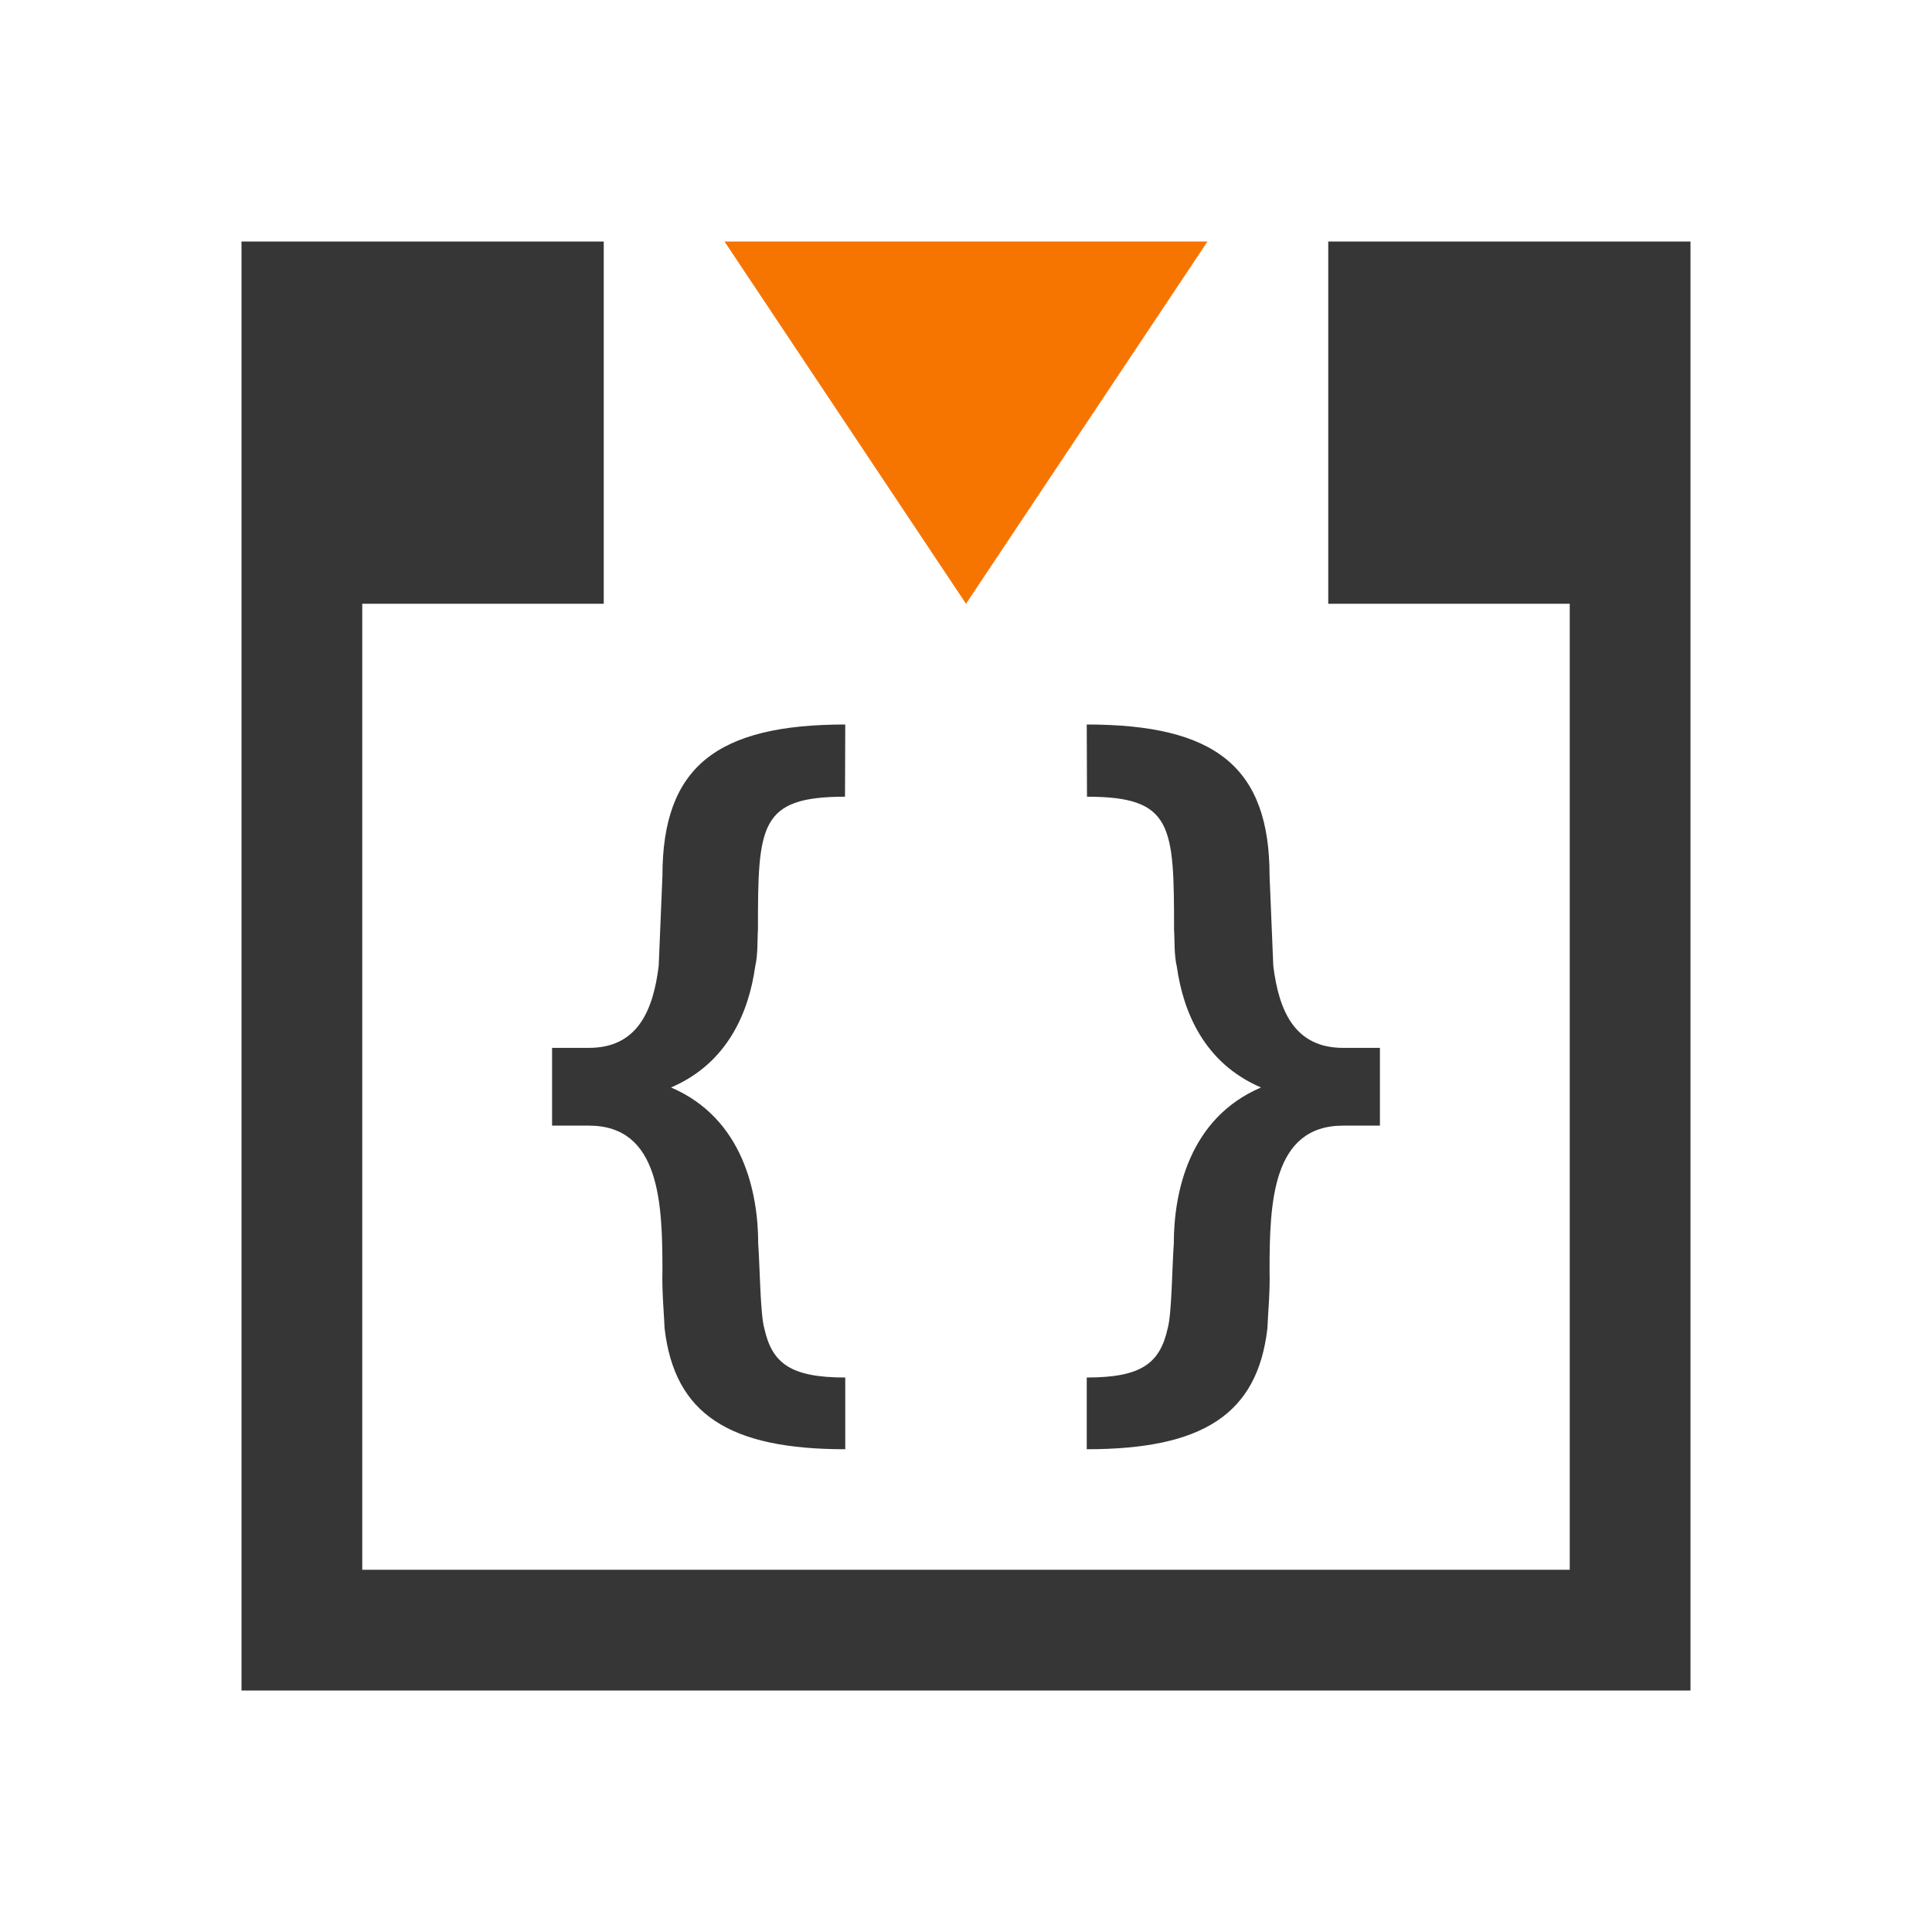
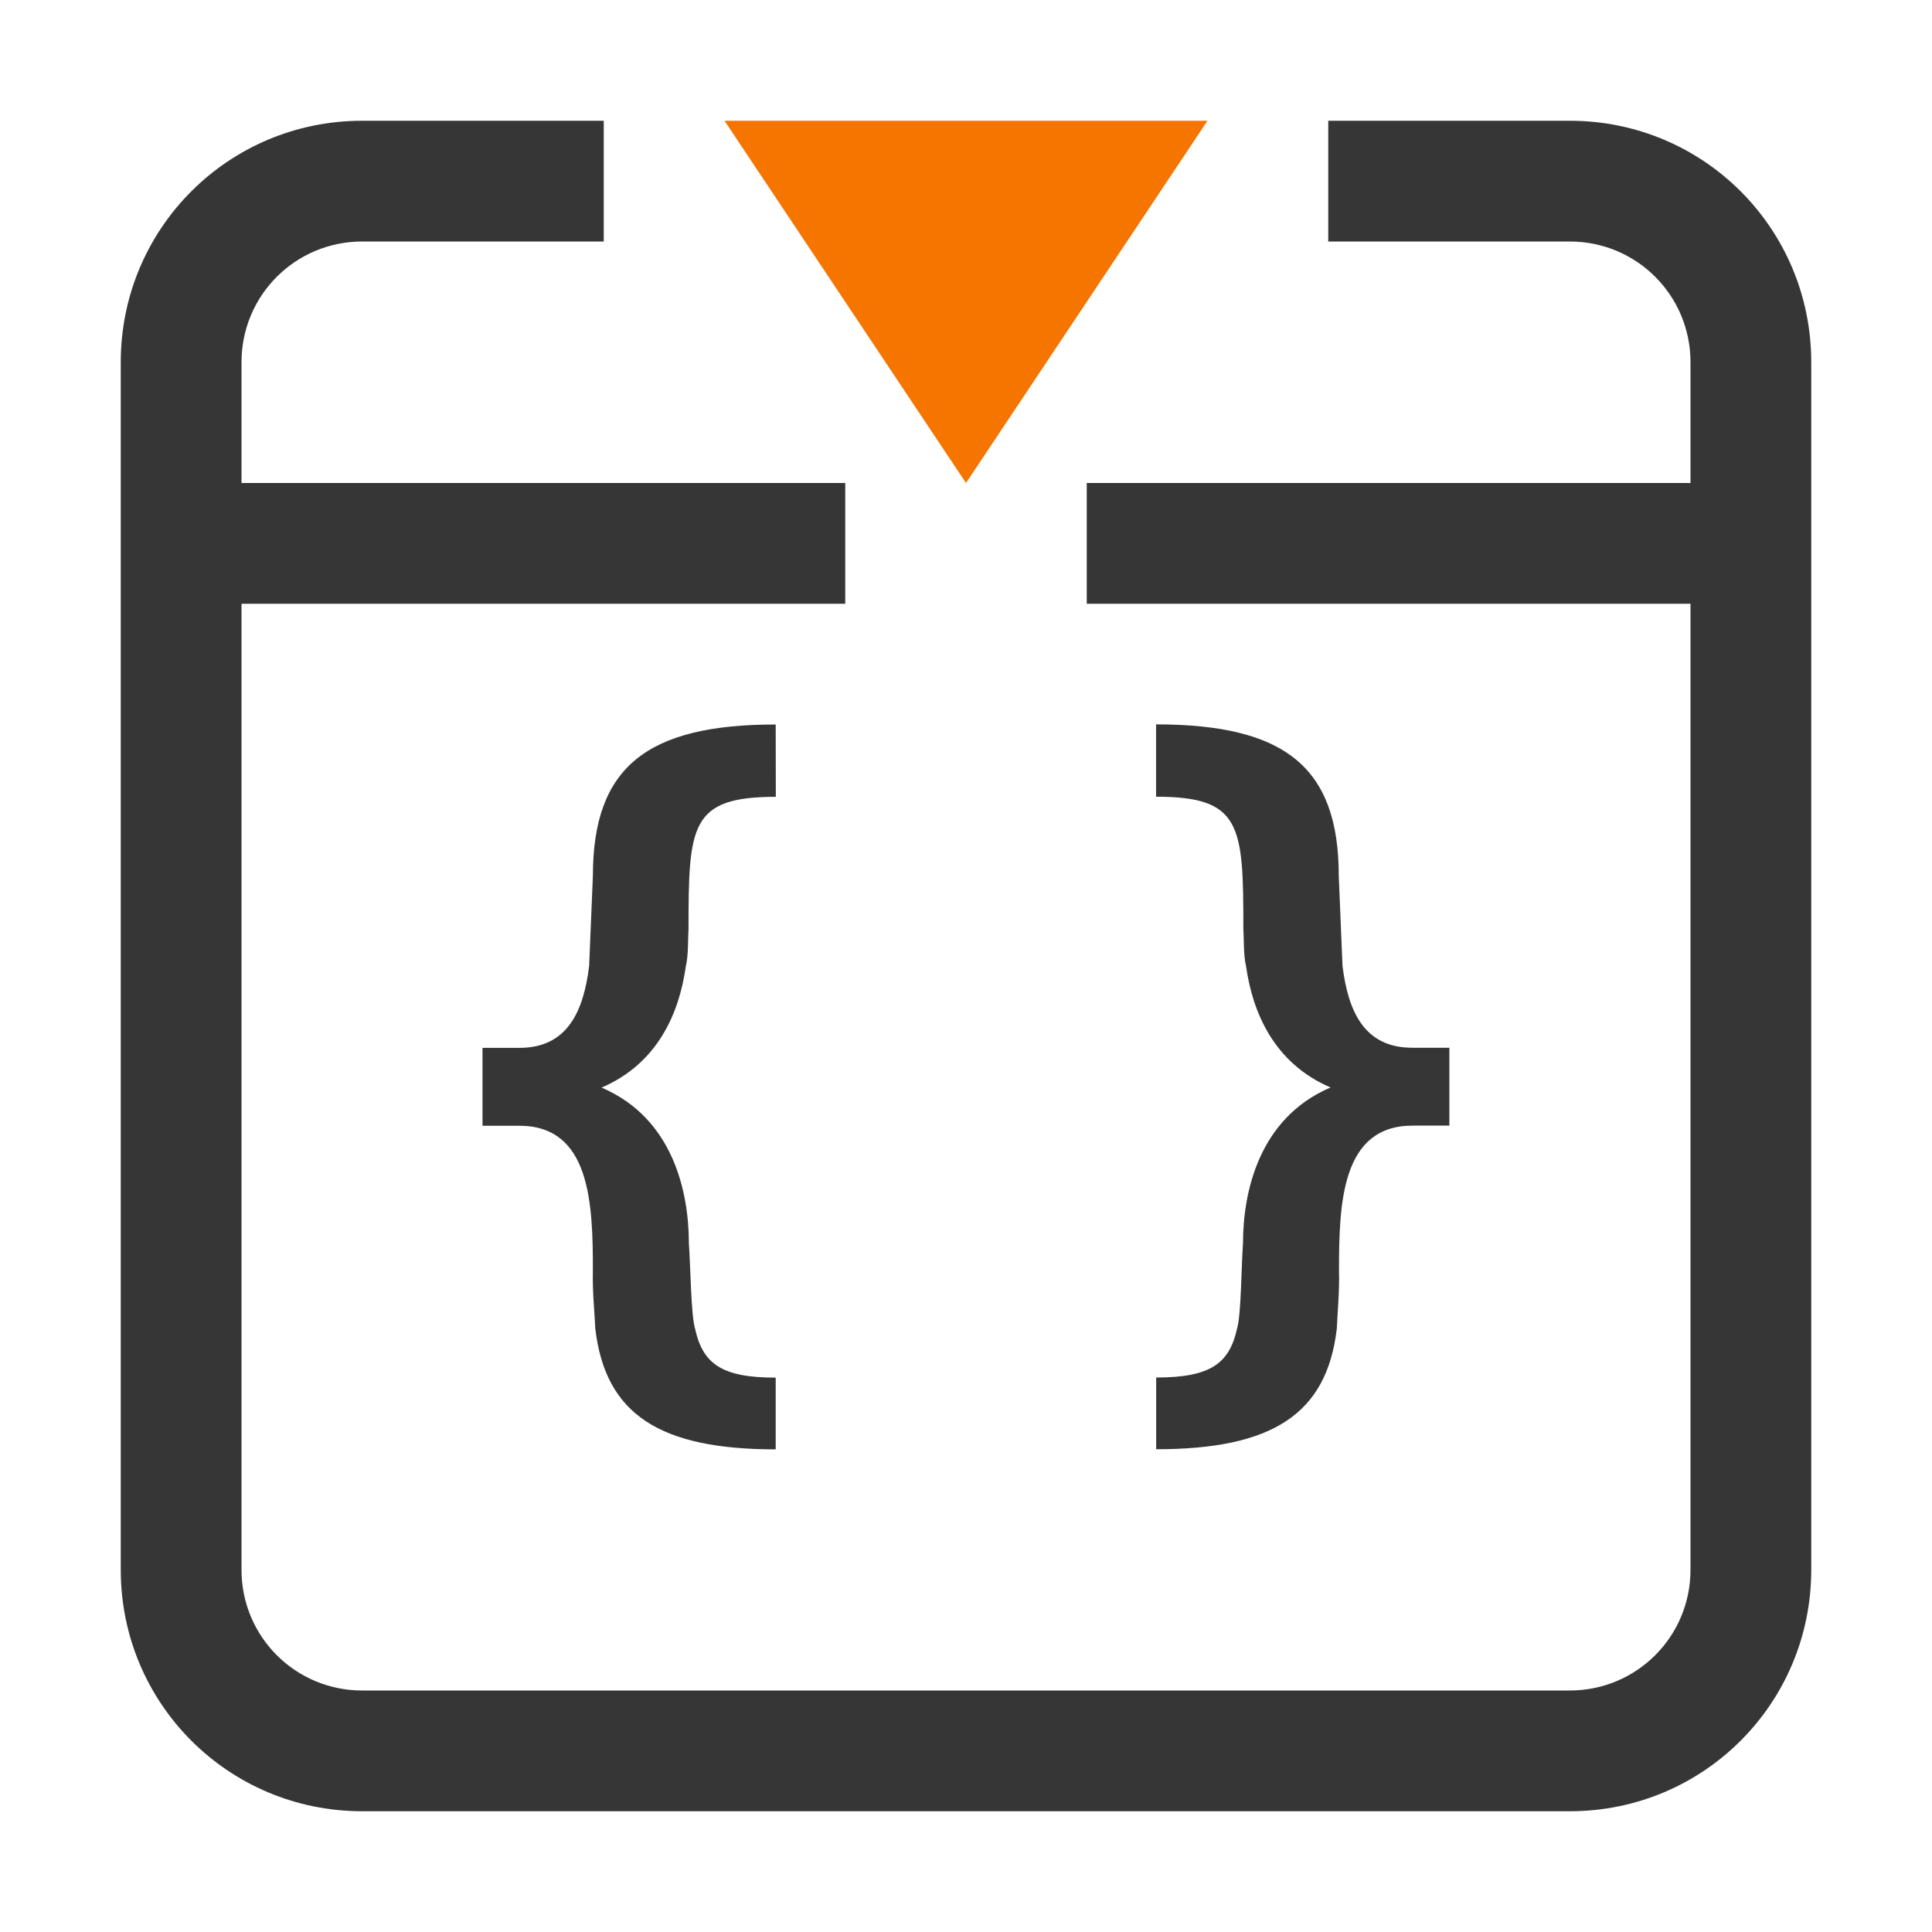
- <svg xmlns="http://www.w3.org/2000/svg" viewBox="0 0 16 16">
-   <defs id="defs3051">
-     <style type="text/css" id="current-color-scheme">
-       .ColorScheme-Text {
+ <svg xmlns="http://www.w3.org/2000/svg" version="1.1" viewBox="0 0 16 16">
+   <defs>
+     <style id="current-color-scheme" type="text/css">.ColorScheme-Text {
        color:#363636;
      }
      .ColorScheme-NeutralText {
        color:#f67400;
-       }
-       </style>
+       }</style>
  </defs>
-   <path style="fill:currentColor;fill-opacity:1;stroke:none" d="M 2 2 L 2 14 L 14 14 L 14 2 L 11 2 L 11 5 L 13 5 L 13 13 L 3 13 L 3 5 L 5 5 L 5 2 L 3 2 L 2 2 z M 7 6 C 5.934 6 5.486 6.352 5.486 7.254 C 5.486 7.254 5.462 7.841 5.455 8 C 5.409 8.369 5.28 8.678 4.877 8.678 L 4.572 8.678 L 4.572 9.322 L 4.877 9.322 C 5.466 9.322 5.486 9.966 5.486 10.523 C 5.481 10.697 5.5 10.893 5.504 11.002 C 5.587 11.714 6.042 12.002 7 12.002 L 7 11.408 C 6.55 11.408 6.394 11.292 6.33 11.002 C 6.296 10.886 6.293 10.488 6.279 10.297 C 6.279 9.882 6.156 9.262 5.557 9.006 C 6.03 8.803 6.201 8.378 6.254 8.006 C 6.278 7.902 6.271 7.782 6.277 7.701 C 6.277 6.835 6.287 6.598 6.998 6.598 L 7 6 z M 9 6 L 9.002 6.598 C 9.713 6.598 9.723 6.835 9.723 7.701 C 9.729 7.782 9.722 7.902 9.746 8.006 C 9.799 8.378 9.97 8.803 10.443 9.006 C 9.844 9.262 9.721 9.882 9.721 10.297 C 9.707 10.488 9.704 10.886 9.67 11.002 C 9.606 11.292 9.45 11.408 9 11.408 L 9 12.002 C 9.958 12.002 10.413 11.714 10.496 11.002 C 10.5 10.893 10.519 10.697 10.514 10.523 C 10.514 9.966 10.534 9.322 11.123 9.322 L 11.428 9.322 L 11.428 8.678 L 11.123 8.678 C 10.72 8.678 10.591 8.369 10.545 8 C 10.538 7.841 10.514 7.254 10.514 7.254 C 10.514 6.352 10.066 6 9 6 z " class="ColorScheme-Text" />
-   <path style="fill:currentColor;fill-opacity:1;stroke:none" class="ColorScheme-NeutralText" d="M 10,2 8,5 6,2 Z" />
+   <path class="ColorScheme-Text" d="m3 1c-1.108 0-2 0.892-2 2v10c0 1.108 0.892 2 2 2h10c1.108 0 2-0.892 2-2v-10c0-1.108-0.892-2-2-2h-2v1h2c0.554 0 1 0.446 1 1v1h-5v1h5v8c0 0.554-0.446 1-1 1h-10c-0.554 0-1-0.446-1-1v-8h5v-1h-5v-1c0-0.554 0.446-1 1-1h2v-1zm3.424 5c-1.066 0-1.514 0.352-1.514 1.254 0 0-0.024 0.587-0.031 0.746-0.046 0.369-0.175 0.678-0.578 0.678h-0.305v0.645h0.305c0.589 0 0.609 0.644 0.609 1.201-5e-3 0.174 0.016 0.37 0.02 0.479 0.083 0.712 0.536 1 1.494 1v-0.594c-0.45 0-0.604-0.116-0.668-0.406-0.034-0.116-0.037-0.514-0.051-0.705 0-0.415-0.124-1.035-0.723-1.291 0.473-0.203 0.644-0.628 0.697-1 0.024-0.104 0.017-0.224 0.023-0.305 0-0.866 0.012-1.103 0.723-1.103zm3.15 0v0.598c0.711 0 0.723 0.238 0.723 1.103 6e-3 0.081-5.64e-4 0.201 0.023 0.305 0.053 0.372 0.226 0.797 0.699 1-0.599 0.256-0.725 0.876-0.725 1.291-0.014 0.191-0.015 0.589-0.049 0.705-0.064 0.29-0.22 0.406-0.67 0.406v0.594c0.958 0 1.413-0.288 1.496-1 4e-3 -0.109 0.023-0.305 0.018-0.479 0-0.557 0.02-1.201 0.609-1.201h0.305v-0.645h-0.307c-0.403 0-0.532-0.309-0.578-0.678-7e-3 -0.159-0.031-0.746-0.031-0.746-3e-6 -0.902-0.448-1.254-1.514-1.254z" fill="currentColor" />
+   <path class="ColorScheme-NeutralText" d="m10 1-2 3-2-3z" fill="currentColor" />
</svg>
